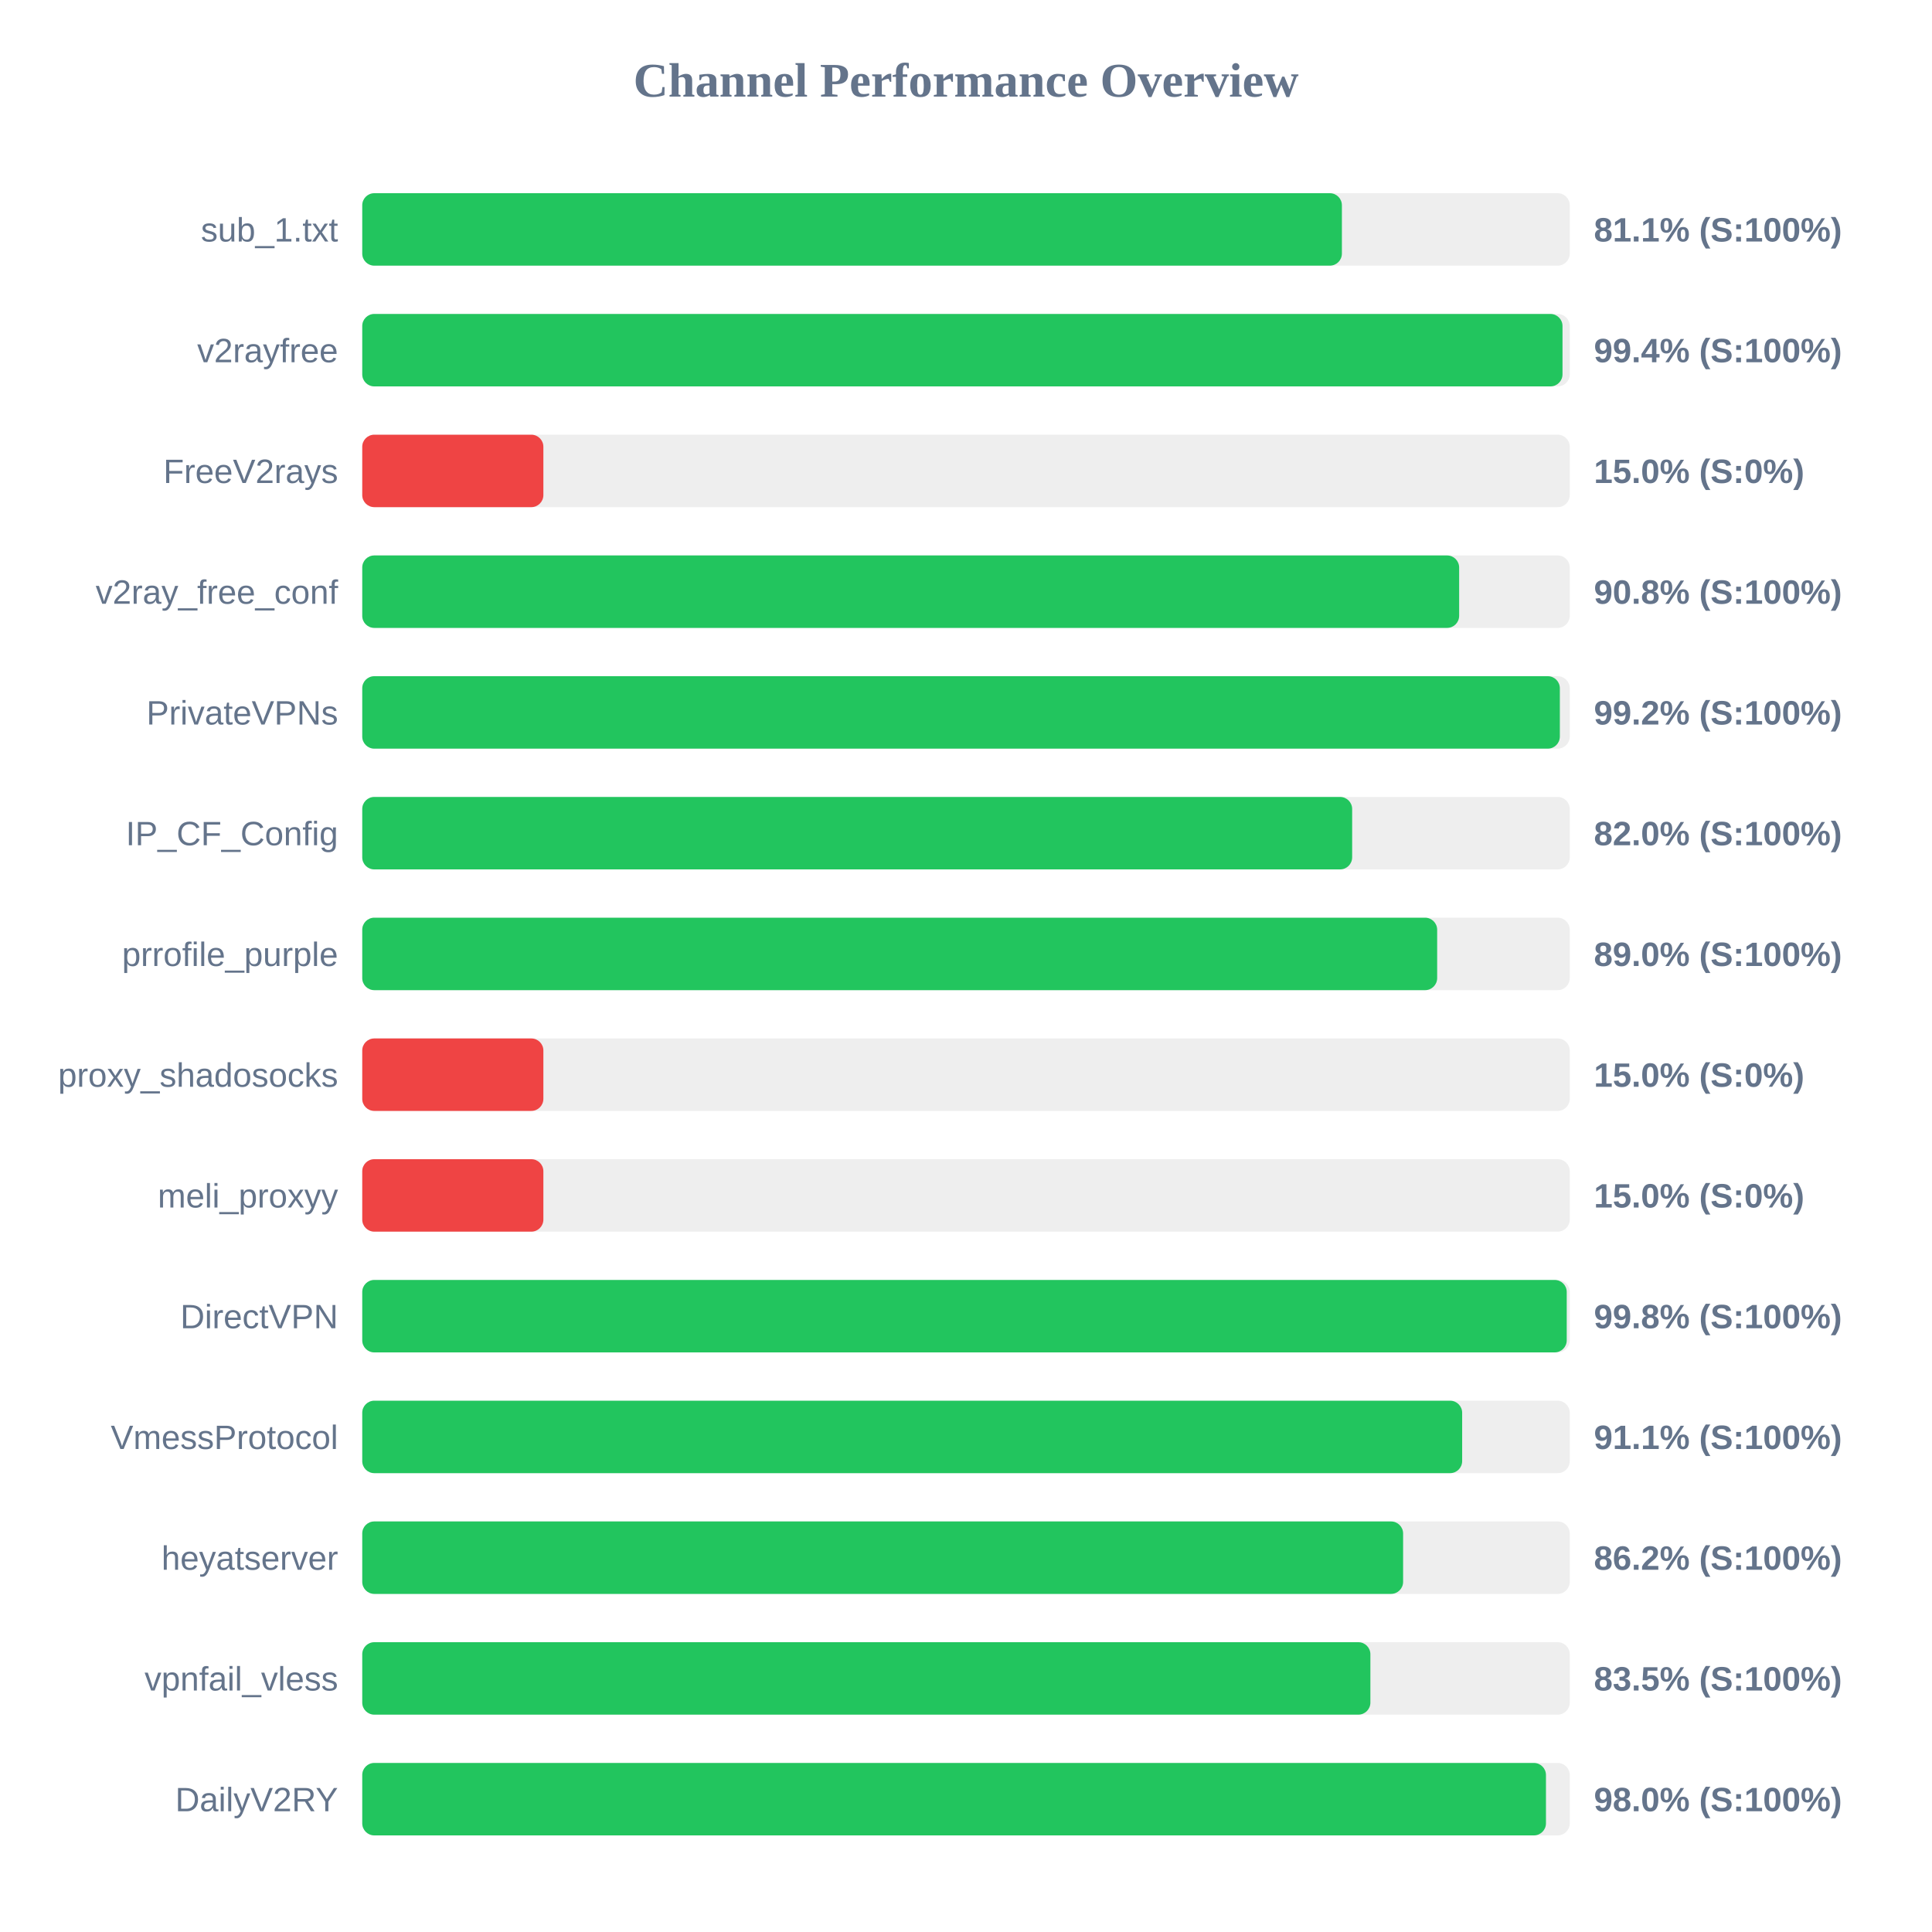
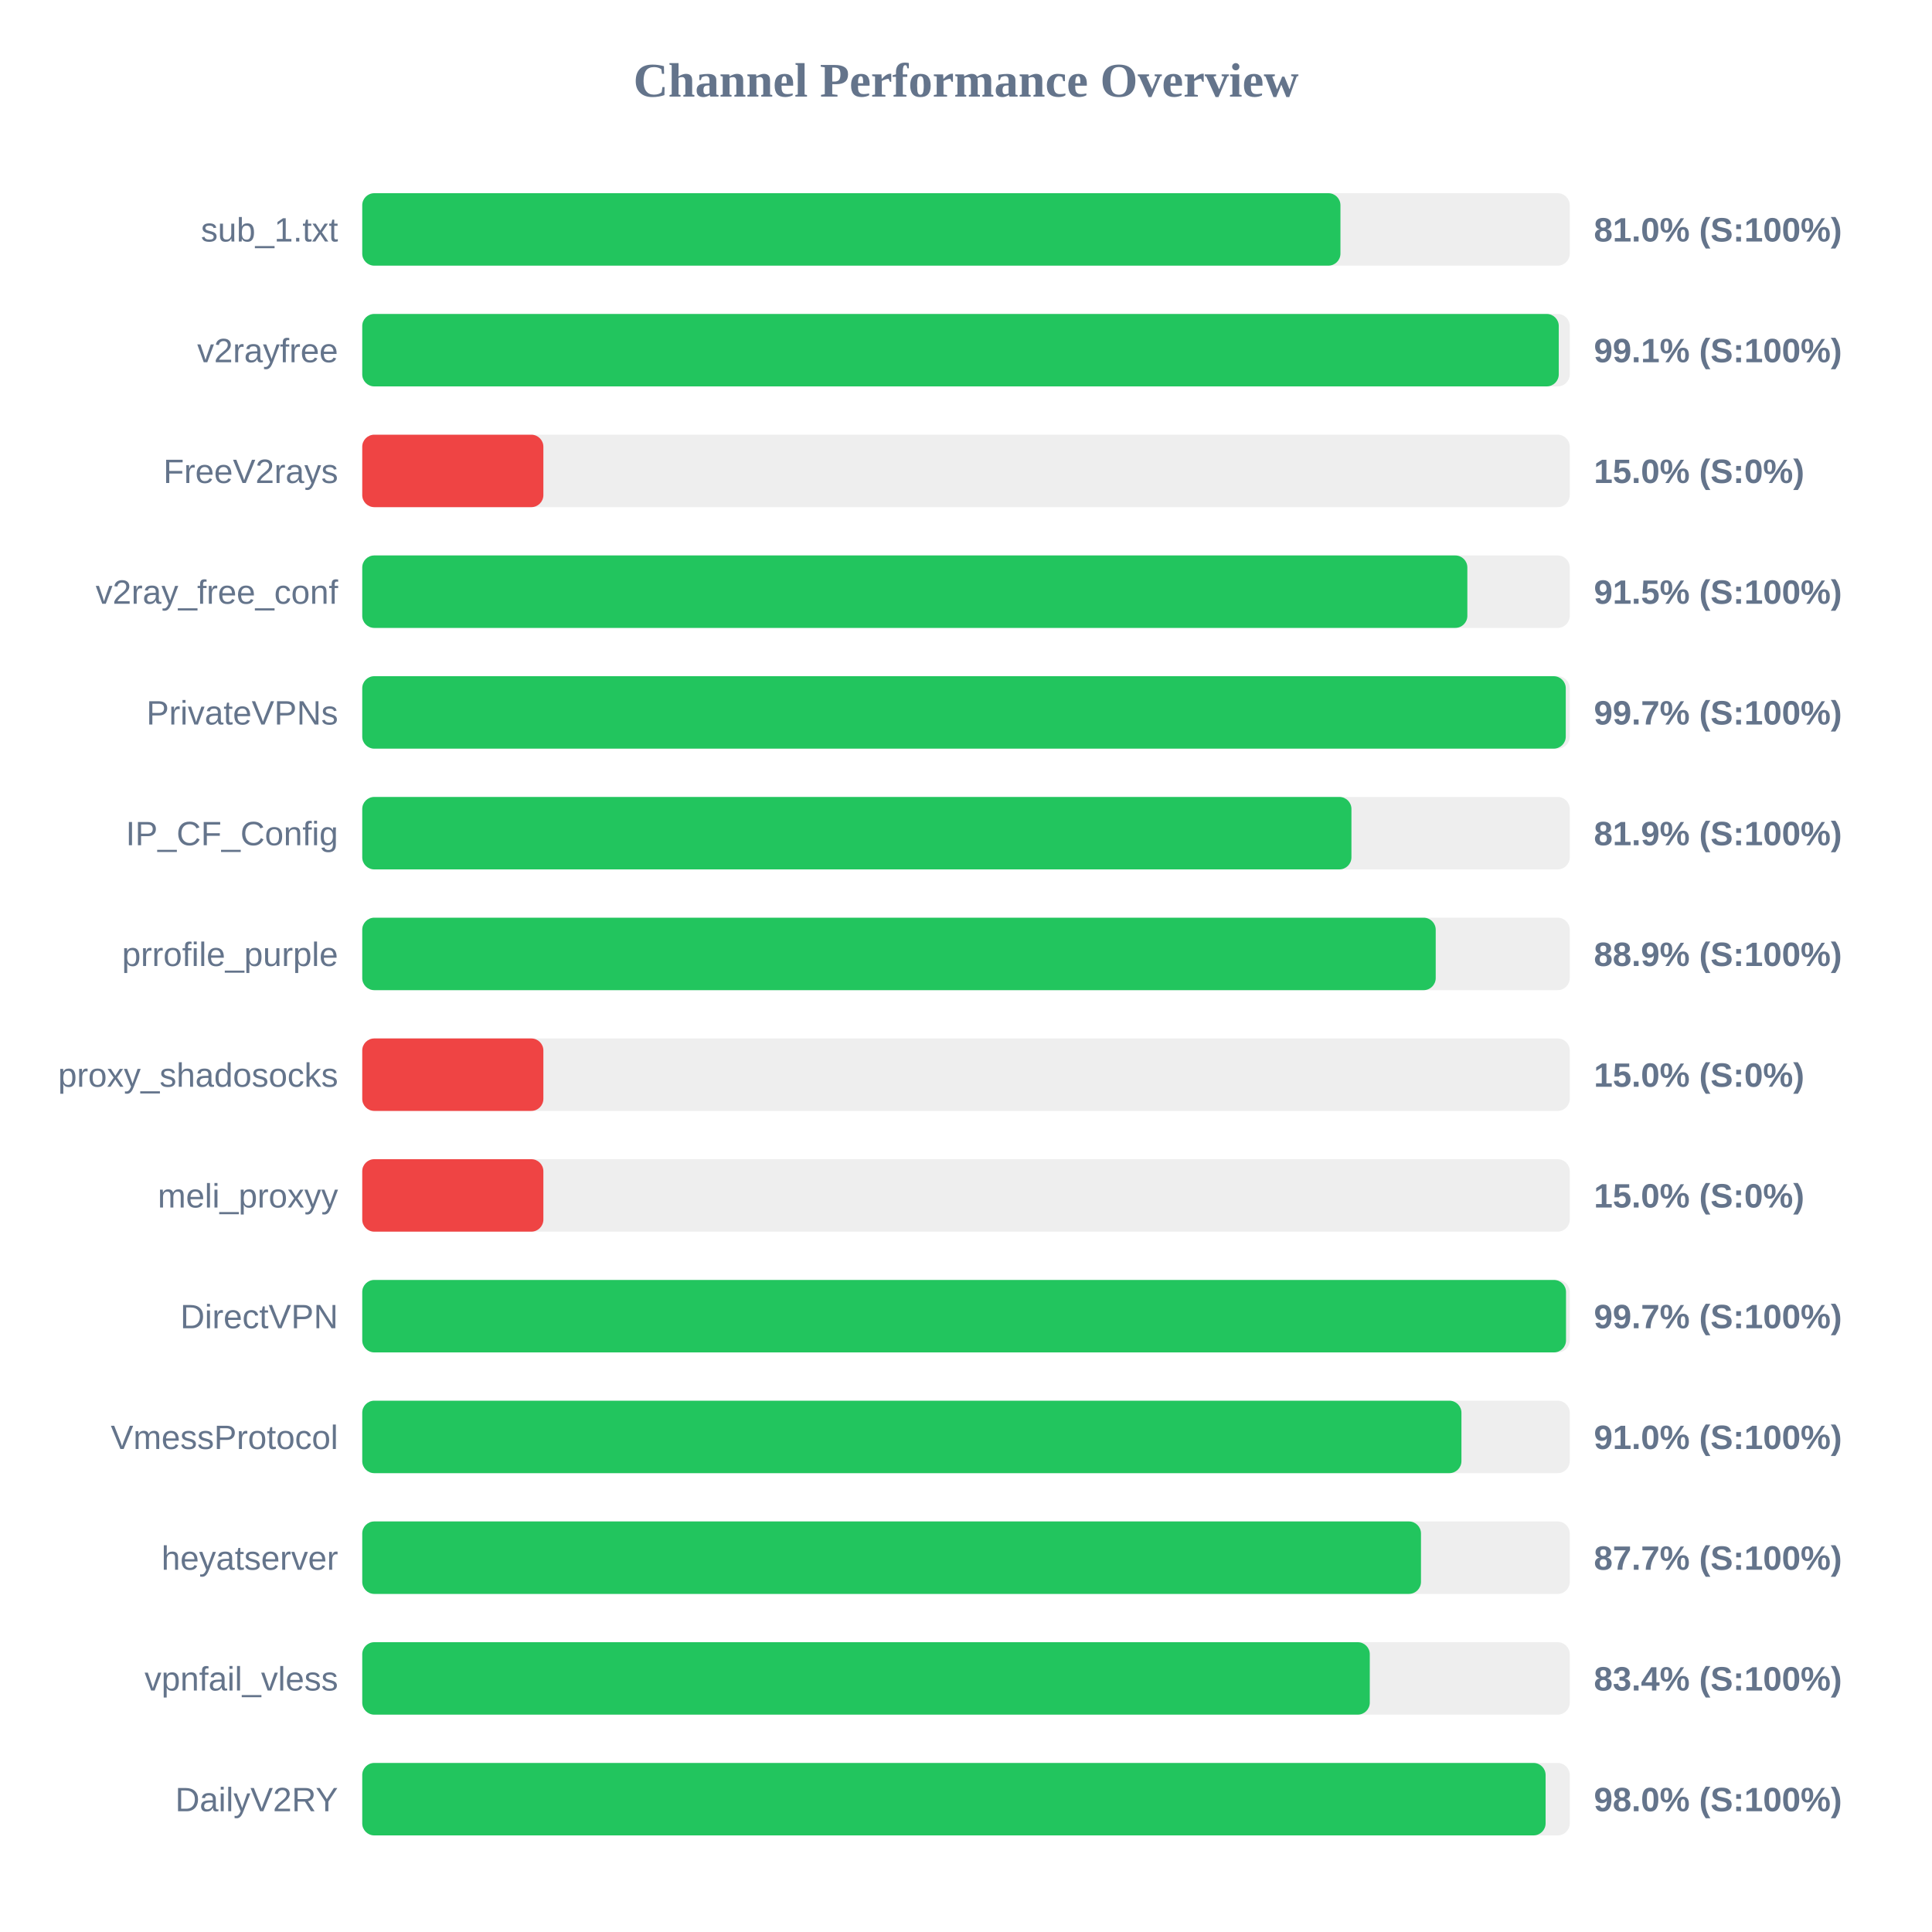
<svg xmlns="http://www.w3.org/2000/svg" width="800" height="800" version="1.1">
  <style>
        .row { font: 14px Arial; fill: #64748b; }
        .score { font: bold 14px Arial; fill: #64748b; }
    </style>
  <text x="400" y="40" text-anchor="middle" font-size="20px" font-weight="bold" fill="#64748b">Channel Performance Overview</text>
  <rect x="150" y="80" width="500" height="30" fill="#eee" rx="5" />
-   <rect x="150" y="80" width="405.65" height="30" fill="#22c55e" rx="5" />
+   <rect x="150" y="80" width="405.05" height="30" fill="#22c55e" rx="5" />
  <text x="140" y="100" text-anchor="end" class="row">sub_1.txt</text>
-   <text x="660" y="100" text-anchor="start" class="score">81.1% (S:100%)</text>
+   <text x="660" y="100" text-anchor="start" class="score">81.0% (S:100%)</text>
  <rect x="150" y="130" width="500" height="30" fill="#eee" rx="5" />
-   <rect x="150" y="130" width="497.0" height="30" fill="#22c55e" rx="5" />
+   <rect x="150" y="130" width="495.45" height="30" fill="#22c55e" rx="5" />
  <text x="140" y="150" text-anchor="end" class="row">v2rayfree</text>
-   <text x="660" y="150" text-anchor="start" class="score">99.4% (S:100%)</text>
+   <text x="660" y="150" text-anchor="start" class="score">99.1% (S:100%)</text>
  <rect x="150" y="180" width="500" height="30" fill="#eee" rx="5" />
  <rect x="150" y="180" width="75.0" height="30" fill="#ef4444" rx="5" />
  <text x="140" y="200" text-anchor="end" class="row">FreeV2rays</text>
  <text x="660" y="200" text-anchor="start" class="score">15.0% (S:0%)</text>
  <rect x="150" y="230" width="500" height="30" fill="#eee" rx="5" />
-   <rect x="150" y="230" width="454.2" height="30" fill="#22c55e" rx="5" />
+   <rect x="150" y="230" width="457.6" height="30" fill="#22c55e" rx="5" />
  <text x="140" y="250" text-anchor="end" class="row">v2ray_free_conf</text>
-   <text x="660" y="250" text-anchor="start" class="score">90.8% (S:100%)</text>
+   <text x="660" y="250" text-anchor="start" class="score">91.5% (S:100%)</text>
  <rect x="150" y="280" width="500" height="30" fill="#eee" rx="5" />
-   <rect x="150" y="280" width="495.9" height="30" fill="#22c55e" rx="5" />
+   <rect x="150" y="280" width="498.35" height="30" fill="#22c55e" rx="5" />
  <text x="140" y="300" text-anchor="end" class="row">PrivateVPNs</text>
-   <text x="660" y="300" text-anchor="start" class="score">99.2% (S:100%)</text>
+   <text x="660" y="300" text-anchor="start" class="score">99.7% (S:100%)</text>
  <rect x="150" y="330" width="500" height="30" fill="#eee" rx="5" />
-   <rect x="150" y="330" width="409.9" height="30" fill="#22c55e" rx="5" />
+   <rect x="150" y="330" width="409.6" height="30" fill="#22c55e" rx="5" />
  <text x="140" y="350" text-anchor="end" class="row">IP_CF_Config</text>
-   <text x="660" y="350" text-anchor="start" class="score">82.0% (S:100%)</text>
+   <text x="660" y="350" text-anchor="start" class="score">81.9% (S:100%)</text>
  <rect x="150" y="380" width="500" height="30" fill="#eee" rx="5" />
-   <rect x="150" y="380" width="445.1" height="30" fill="#22c55e" rx="5" />
+   <rect x="150" y="380" width="444.5" height="30" fill="#22c55e" rx="5" />
  <text x="140" y="400" text-anchor="end" class="row">prrofile_purple</text>
-   <text x="660" y="400" text-anchor="start" class="score">89.0% (S:100%)</text>
+   <text x="660" y="400" text-anchor="start" class="score">88.9% (S:100%)</text>
  <rect x="150" y="430" width="500" height="30" fill="#eee" rx="5" />
  <rect x="150" y="430" width="75.0" height="30" fill="#ef4444" rx="5" />
  <text x="140" y="450" text-anchor="end" class="row">proxy_shadosocks</text>
  <text x="660" y="450" text-anchor="start" class="score">15.0% (S:0%)</text>
  <rect x="150" y="480" width="500" height="30" fill="#eee" rx="5" />
  <rect x="150" y="480" width="75.0" height="30" fill="#ef4444" rx="5" />
  <text x="140" y="500" text-anchor="end" class="row">meli_proxyy</text>
  <text x="660" y="500" text-anchor="start" class="score">15.0% (S:0%)</text>
  <rect x="150" y="530" width="500" height="30" fill="#eee" rx="5" />
-   <rect x="150" y="530" width="498.75" height="30" fill="#22c55e" rx="5" />
+   <rect x="150" y="530" width="498.45" height="30" fill="#22c55e" rx="5" />
  <text x="140" y="550" text-anchor="end" class="row">DirectVPN</text>
-   <text x="660" y="550" text-anchor="start" class="score">99.8% (S:100%)</text>
+   <text x="660" y="550" text-anchor="start" class="score">99.7% (S:100%)</text>
  <rect x="150" y="580" width="500" height="30" fill="#eee" rx="5" />
-   <rect x="150" y="580" width="455.45" height="30" fill="#22c55e" rx="5" />
+   <rect x="150" y="580" width="455.15" height="30" fill="#22c55e" rx="5" />
  <text x="140" y="600" text-anchor="end" class="row">VmessProtocol</text>
-   <text x="660" y="600" text-anchor="start" class="score">91.1% (S:100%)</text>
+   <text x="660" y="600" text-anchor="start" class="score">91.0% (S:100%)</text>
  <rect x="150" y="630" width="500" height="30" fill="#eee" rx="5" />
-   <rect x="150" y="630" width="431.0" height="30" fill="#22c55e" rx="5" />
+   <rect x="150" y="630" width="438.4" height="30" fill="#22c55e" rx="5" />
  <text x="140" y="650" text-anchor="end" class="row">heyatserver</text>
-   <text x="660" y="650" text-anchor="start" class="score">86.2% (S:100%)</text>
+   <text x="660" y="650" text-anchor="start" class="score">87.7% (S:100%)</text>
  <rect x="150" y="680" width="500" height="30" fill="#eee" rx="5" />
-   <rect x="150" y="680" width="417.45" height="30" fill="#22c55e" rx="5" />
+   <rect x="150" y="680" width="417.2" height="30" fill="#22c55e" rx="5" />
  <text x="140" y="700" text-anchor="end" class="row">vpnfail_vless</text>
-   <text x="660" y="700" text-anchor="start" class="score">83.5% (S:100%)</text>
+   <text x="660" y="700" text-anchor="start" class="score">83.4% (S:100%)</text>
  <rect x="150" y="730" width="500" height="30" fill="#eee" rx="5" />
-   <rect x="150" y="730" width="490.15" height="30" fill="#22c55e" rx="5" />
+   <rect x="150" y="730" width="490.0" height="30" fill="#22c55e" rx="5" />
  <text x="140" y="750" text-anchor="end" class="row">DailyV2RY</text>
  <text x="660" y="750" text-anchor="start" class="score">98.0% (S:100%)</text>
</svg>
